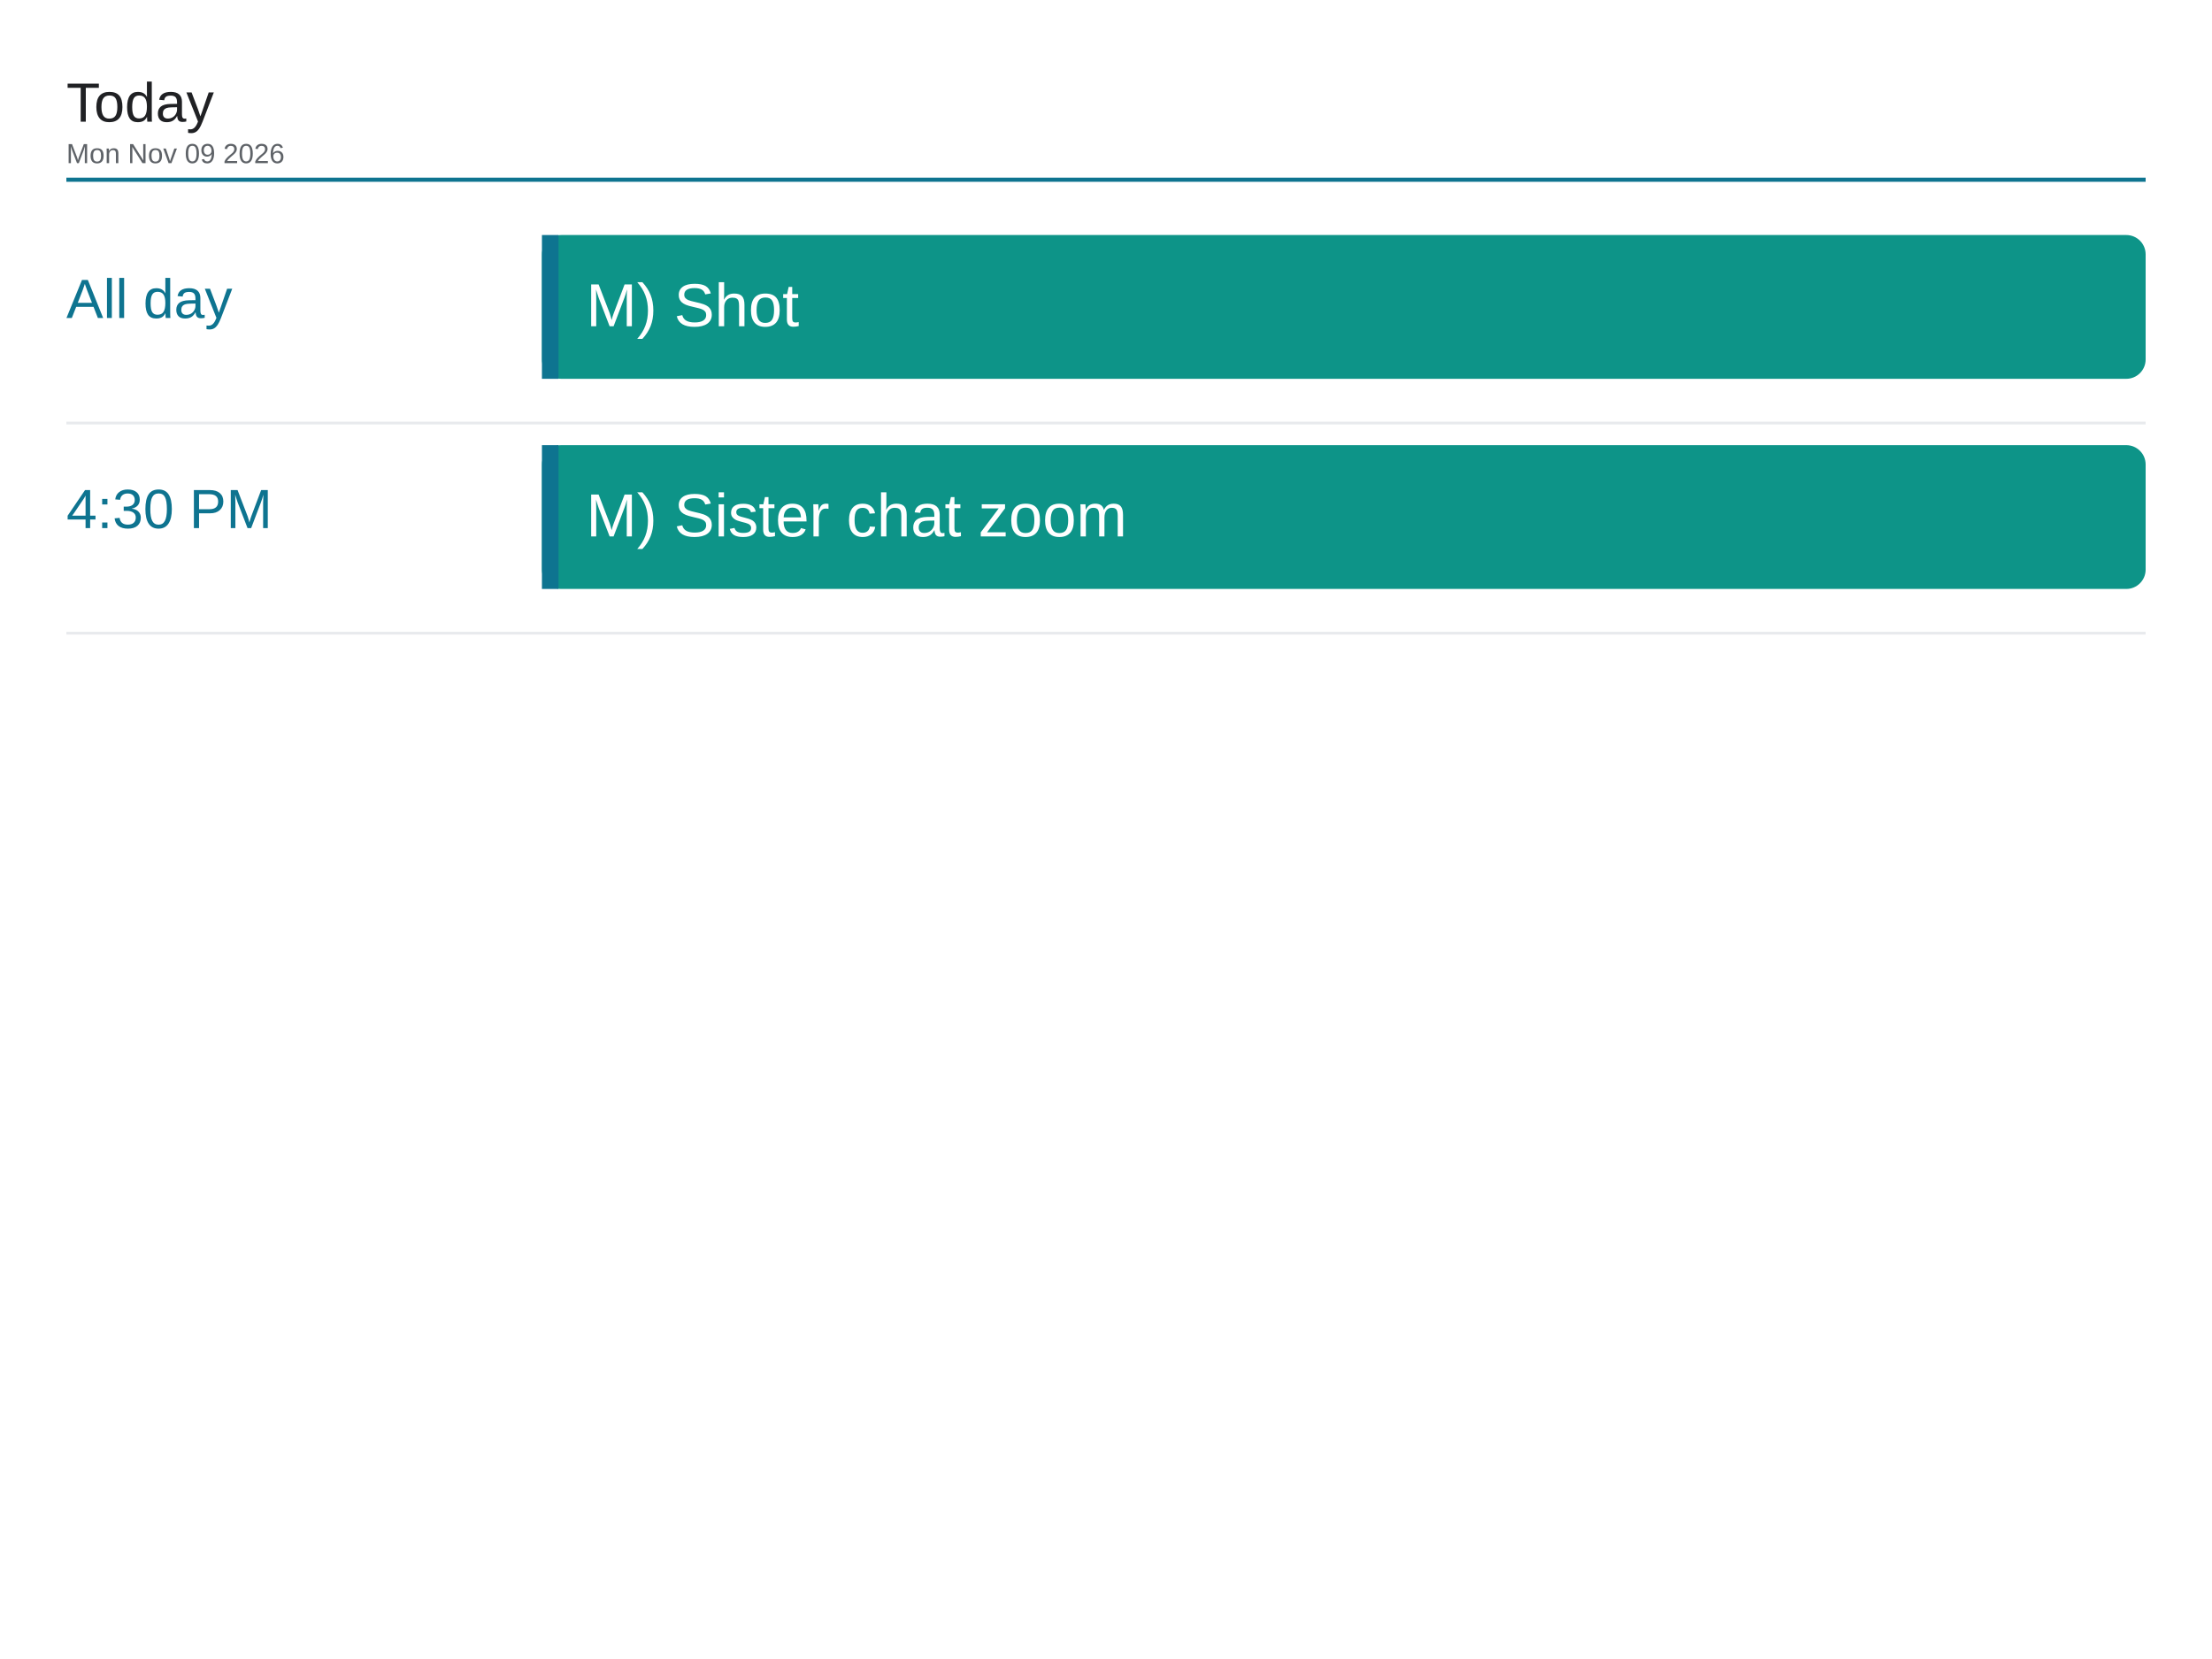
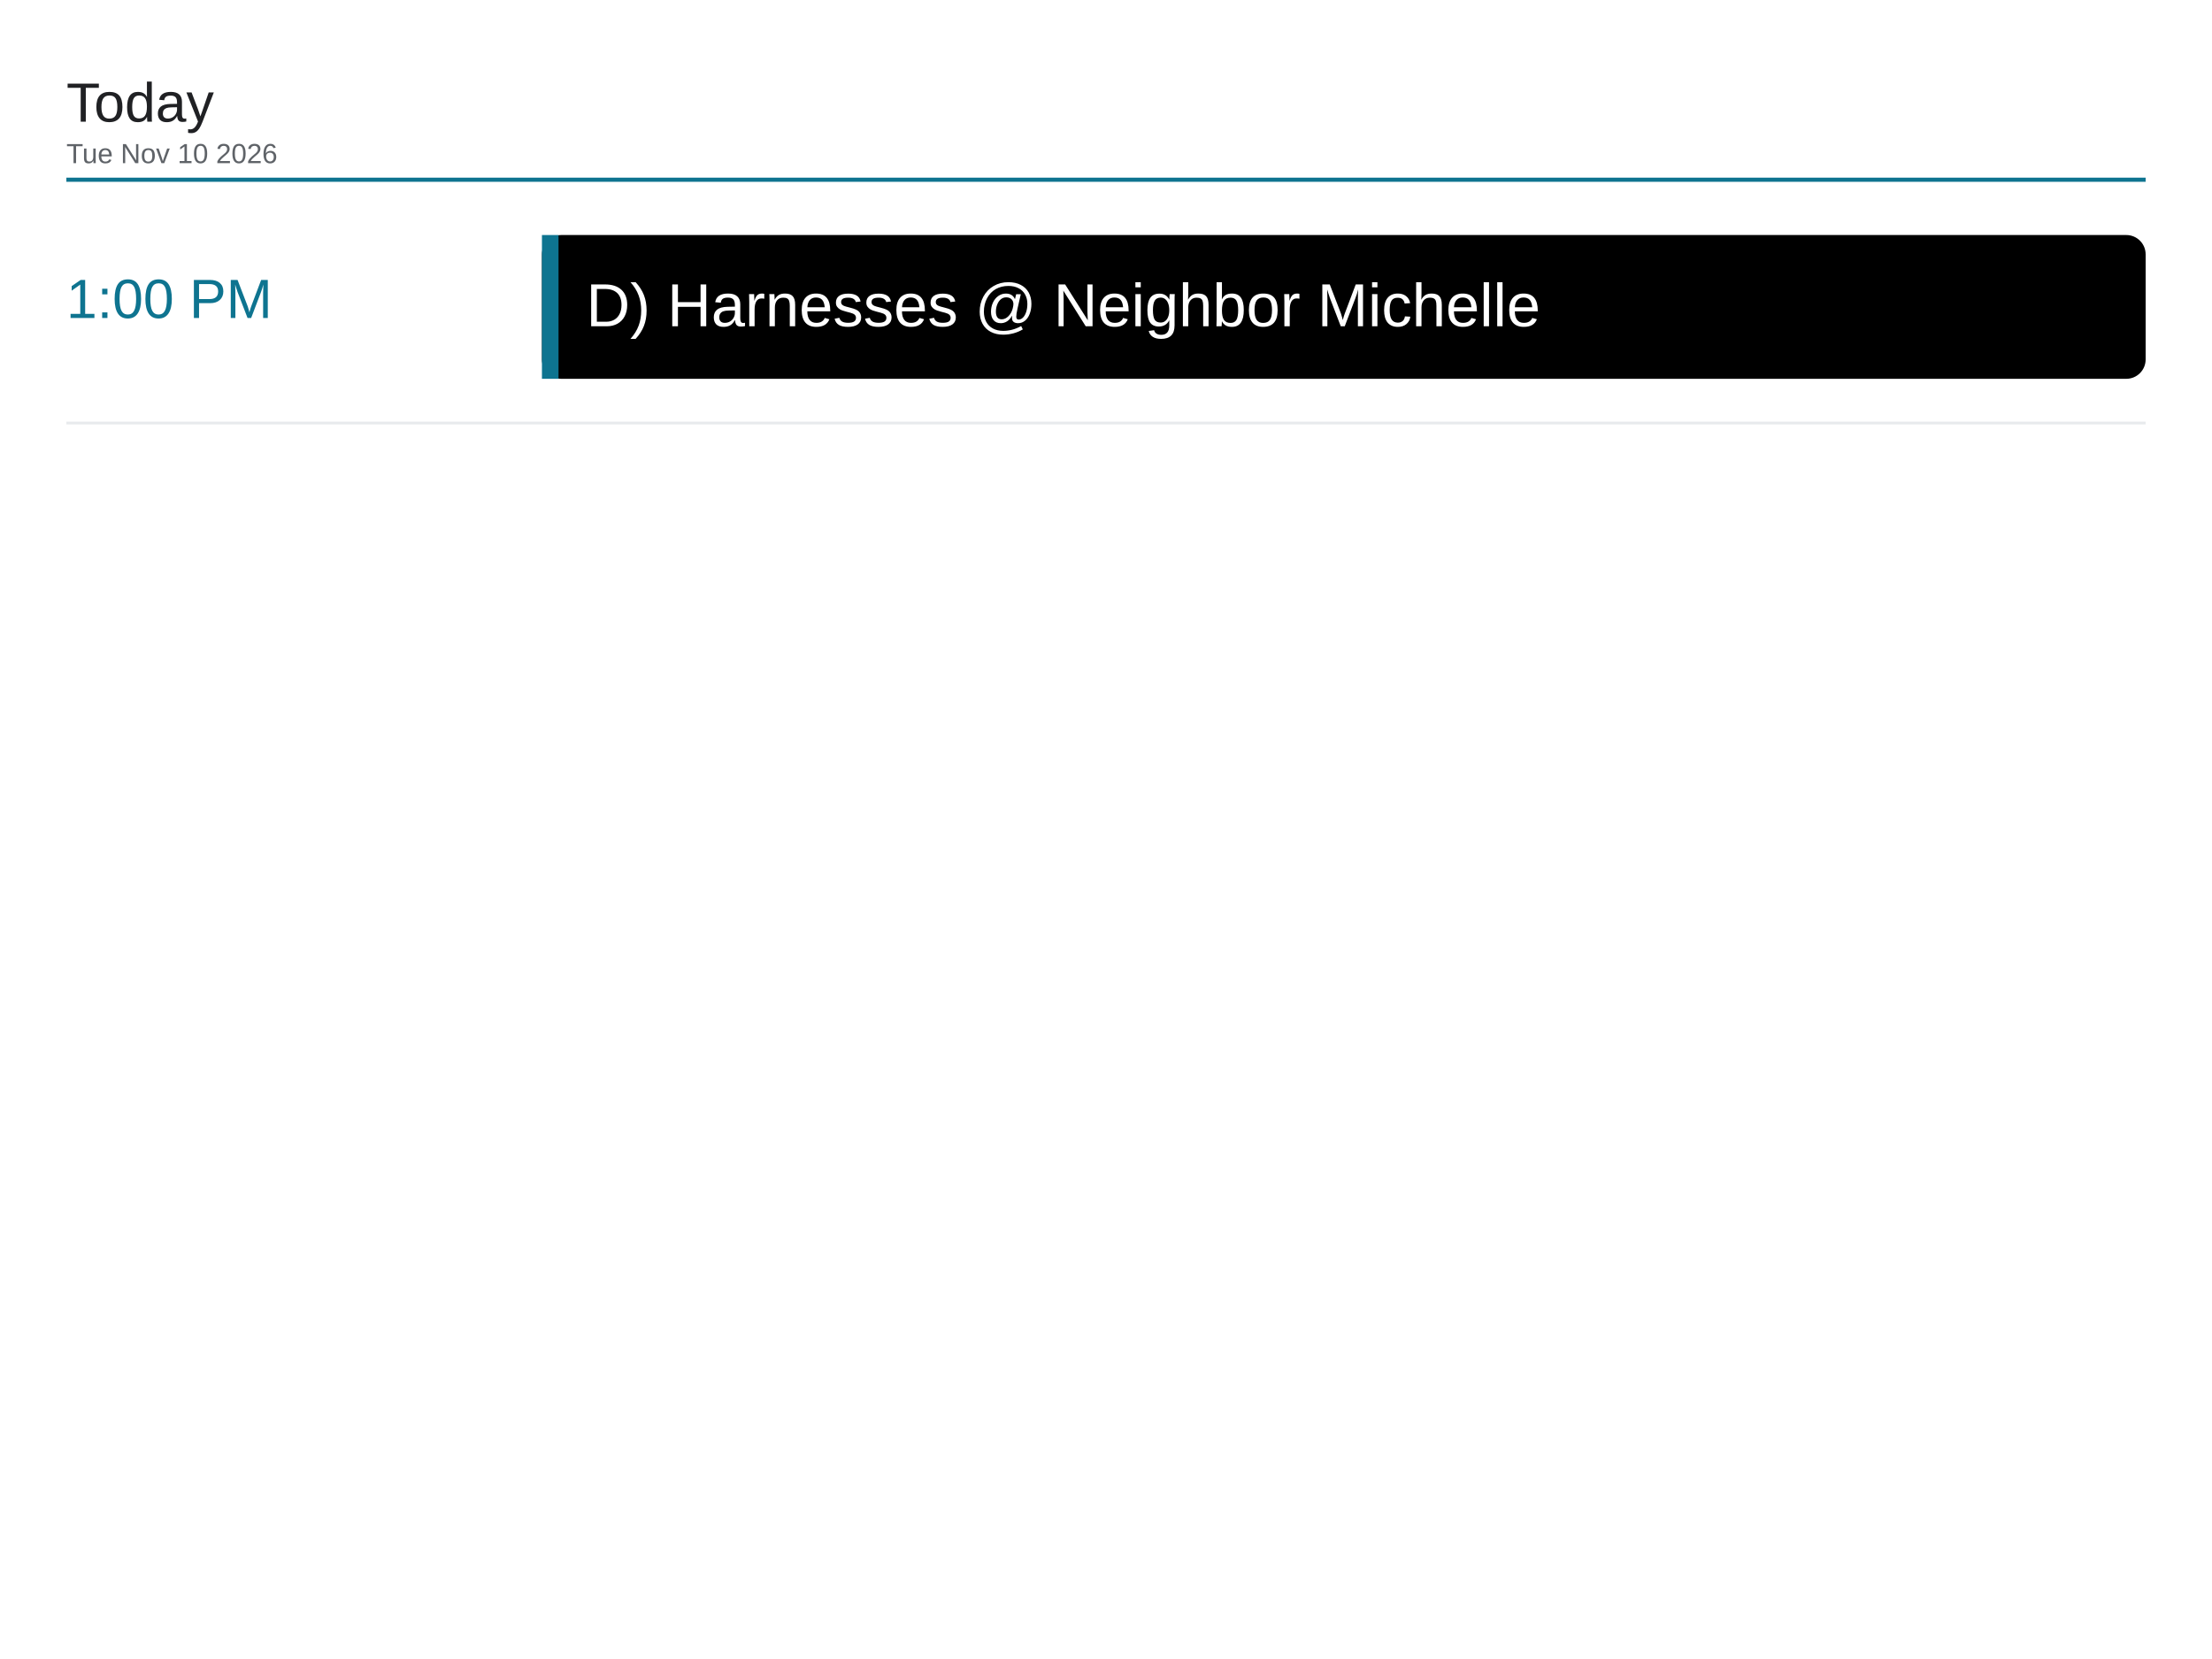
<svg xmlns="http://www.w3.org/2000/svg" viewBox="0 0 1600 1200" width="1600" height="1200">
  <rect x="0" y="0" width="1600" height="1200" fill="#ffffff" />
  <text x="48" y="88" font-family="Arial, Helvetica, sans-serif" font-size="40" font-weight="500" fill="#202124">Today</text>
-   <text x="48" y="118" font-family="Arial, Helvetica, sans-serif" font-size="20" fill="#5f6368">Mon Nov 09 2026</text>
+   <text x="48" y="118" font-family="Arial, Helvetica, sans-serif" font-size="20" fill="#5f6368">Tue Nov 10 2026</text>
  <line x1="48" y1="130" x2="1552" y2="130" stroke="#0e7490" stroke-width="3" />
-   <text x="48" y="230" font-family="Arial, Helvetica, sans-serif" font-size="40" font-weight="500" fill="#0e7490">All day</text>
-   <rect x="392" y="170" width="1160" height="104" rx="14" fill="#0d9488" />
+   <text x="48" y="230" font-family="Arial, Helvetica, sans-serif" font-size="40" font-weight="500" fill="#0e7490">1:00 PM</text>
+   <rect x="392" y="170" width="1160" height="104" rx="14" fill="#000000" />
  <rect x="392" y="170" width="12" height="104" fill="#0e7490" />
-   <text x="424" y="236" font-family="Arial, Helvetica, sans-serif" font-size="44" fill="#ffffff">M) Shot</text>
+   <text x="424" y="236" font-family="Arial, Helvetica, sans-serif" font-size="44" fill="#ffffff">D) Harnesses @ Neighbor Michelle</text>
  <line x1="48" y1="306" x2="1552" y2="306" stroke="#e8eaed" stroke-width="2" />
-   <text x="48" y="382" font-family="Arial, Helvetica, sans-serif" font-size="40" font-weight="500" fill="#0e7490">4:30 PM</text>
-   <rect x="392" y="322" width="1160" height="104" rx="14" fill="#0d9488" />
-   <rect x="392" y="322" width="12" height="104" fill="#0e7490" />
-   <text x="424" y="388" font-family="Arial, Helvetica, sans-serif" font-size="44" fill="#ffffff">M) Sister chat zoom</text>
-   <line x1="48" y1="458" x2="1552" y2="458" stroke="#e8eaed" stroke-width="2" />
</svg>
